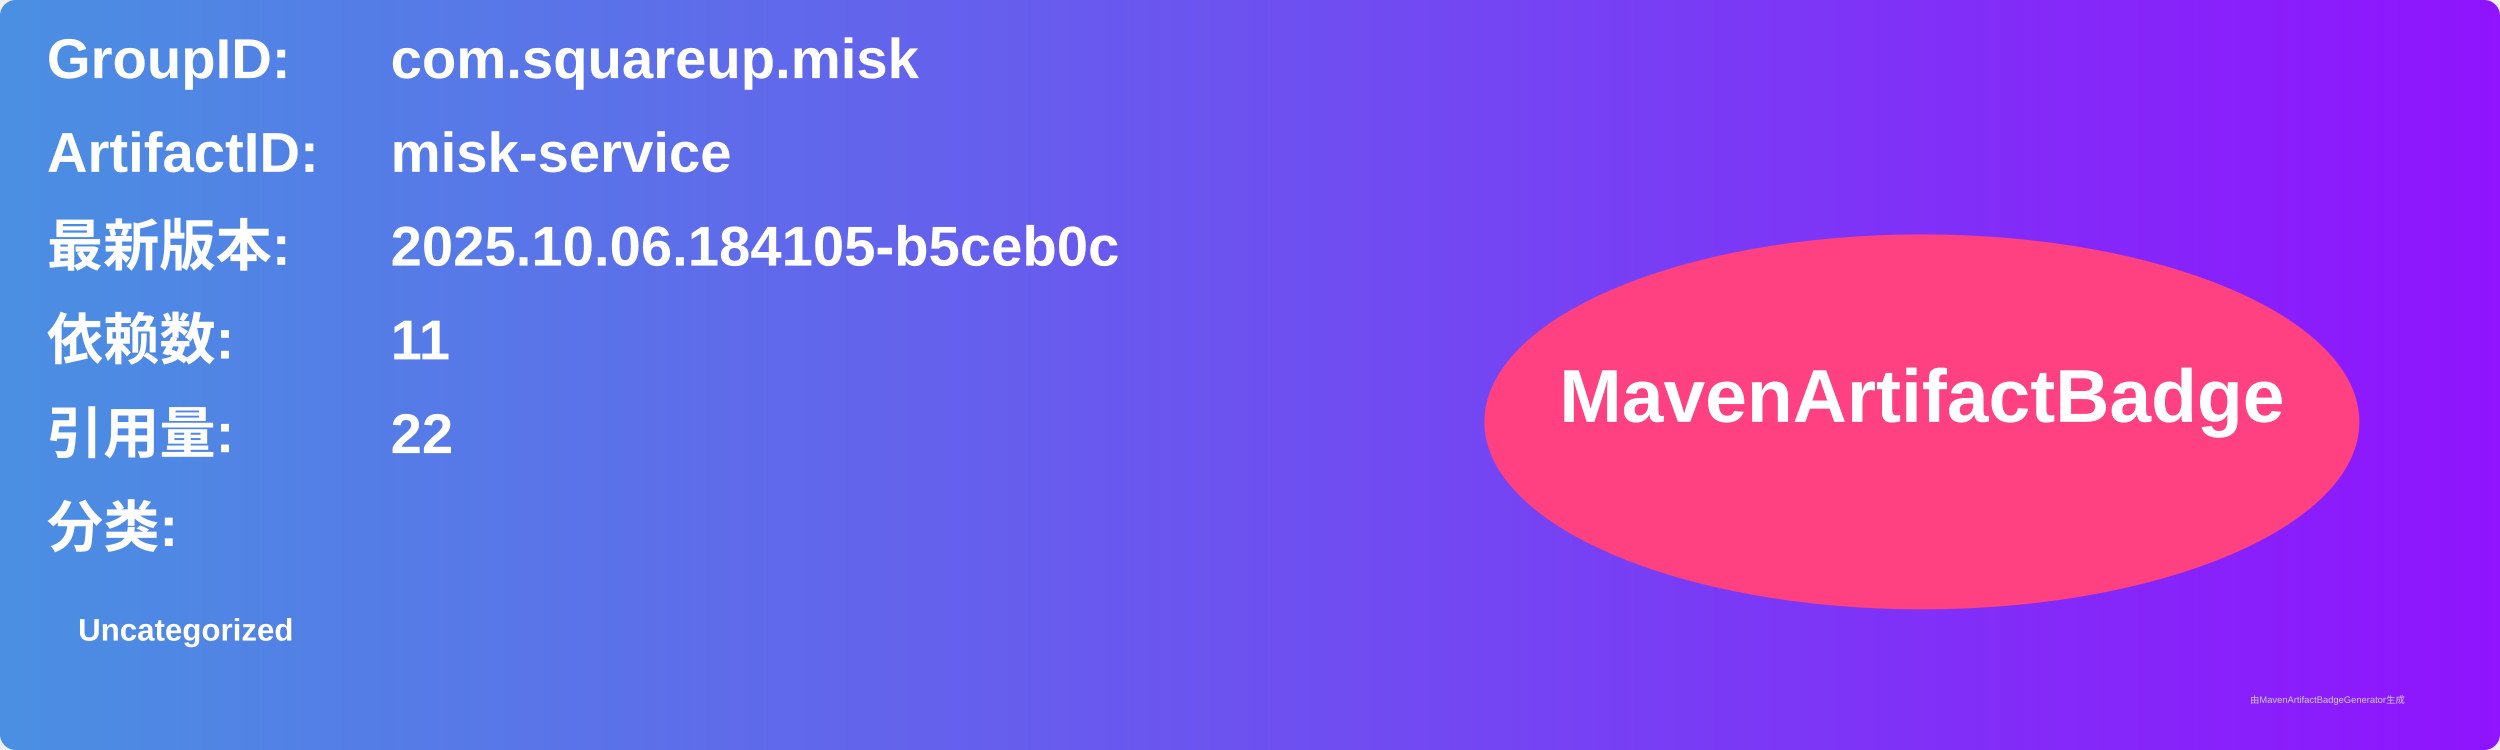
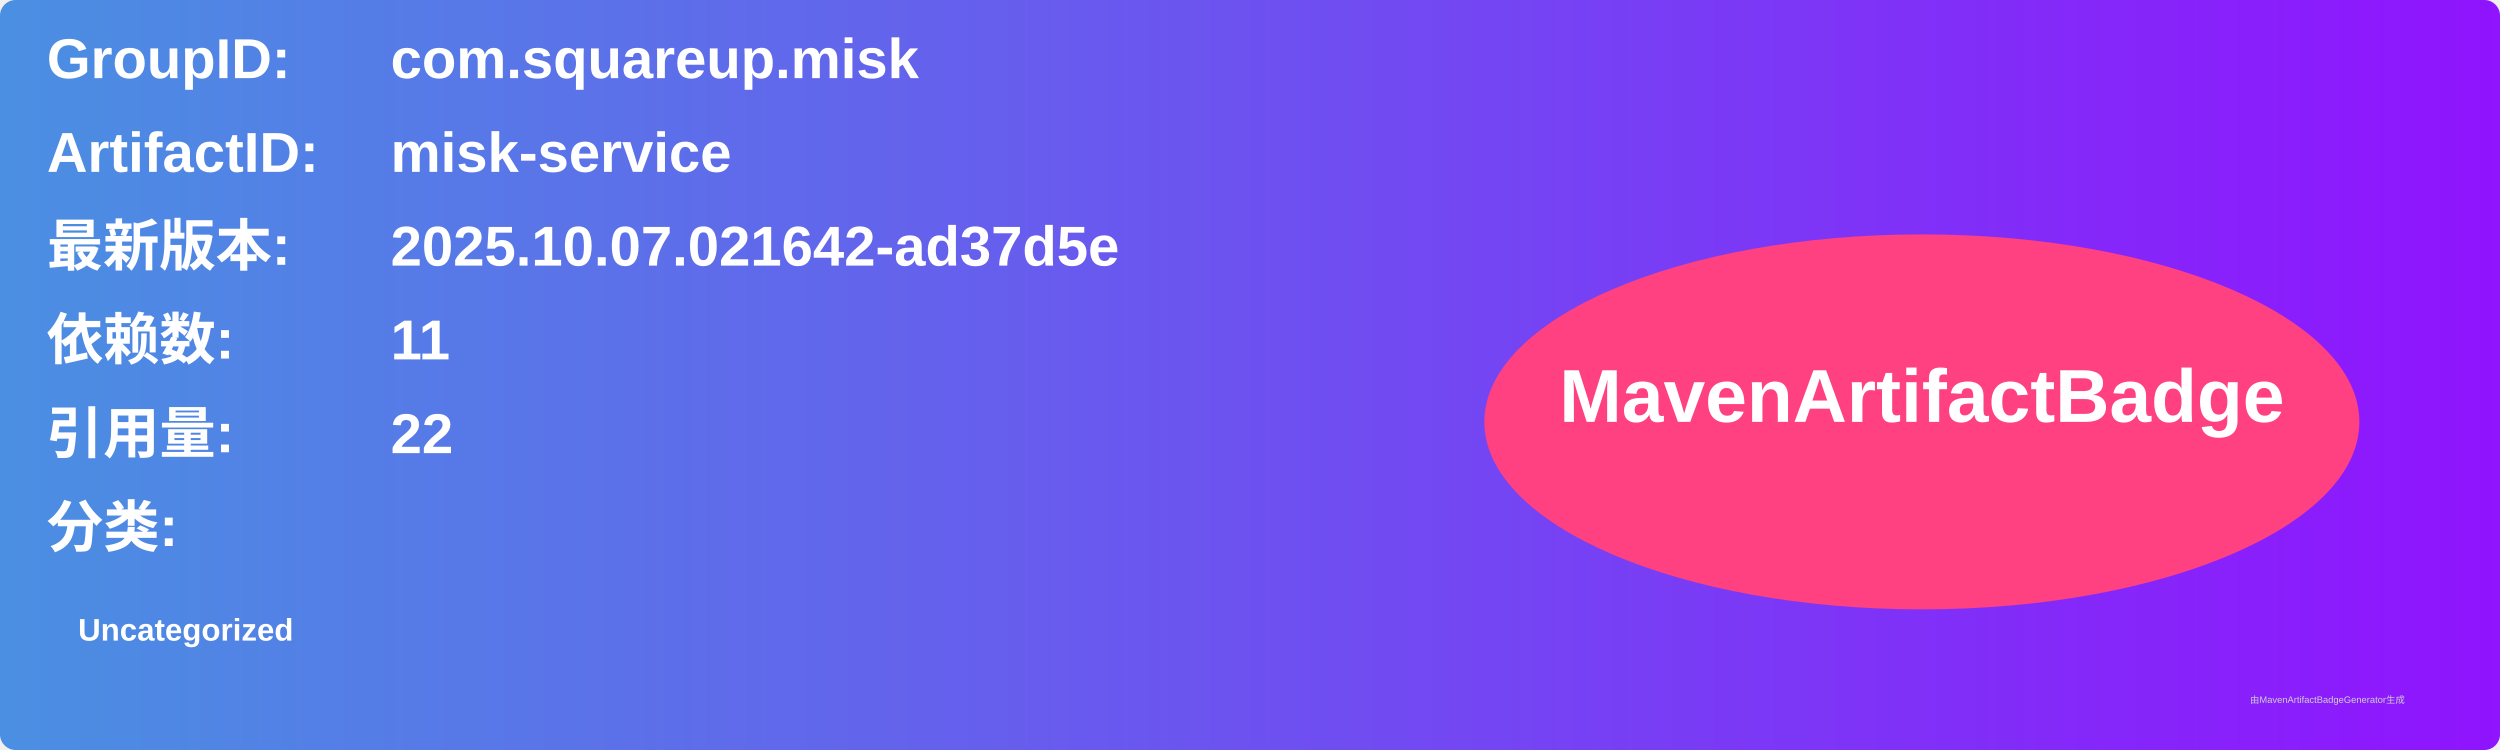
<svg xmlns="http://www.w3.org/2000/svg" width="800" height="240" viewBox="0 0 800 240">
  <linearGradient id="grad" x1="0%" y1="0%" x2="100%" y2="0%">
    <stop offset="0%" stop-color="#4a90e2" />
    <stop offset="100%" stop-color="#9013fe" />
  </linearGradient>
  <rect width="100%" height="100%" rx="5" ry="5" fill="url(#grad)" />
  <g transform="translate(15, 15)">
    <text x="0" y="10" font-family="Arial" font-size="18" fill="white" font-weight="bold" width="260">GroupID:</text>
    <text x="110" y="10" font-family="Arial" font-size="18" fill="white" font-weight="bold" width="460">com.squareup.misk</text>
    <text x="0" y="40" font-family="Arial" font-size="18" fill="white" font-weight="bold" width="260">ArtifactID:</text>
    <text x="110" y="40" font-family="Arial" font-size="18" fill="white" font-weight="bold" width="460">misk-service</text>
    <text x="0" y="70" font-family="Arial" font-size="18" fill="white" font-weight="bold">最新版本:</text>
    <text x="110" y="70" font-family="Arial" font-size="18" fill="white" font-weight="bold">
-       <tspan font-weight="bold">2025.10.06.184105-b5ceb0c</tspan>
+       <tspan font-weight="bold">2025.10.07.021642-ad37d5e</tspan>
    </text>
    <text x="0" y="100" font-family="Arial" font-size="18" fill="white" font-weight="bold">依赖数: </text>
    <text x="110" y="100" font-family="Arial" font-size="18" fill="white">
      <tspan font-weight="bold">11</tspan>
    </text>
    <text x="0" y="130" font-family="Arial" font-size="18" fill="white" font-weight="bold">引用量: </text>
    <text x="110" y="130" font-family="Arial" font-size="18" fill="white">
      <tspan font-weight="bold">22</tspan>
    </text>
    <text x="0" y="160" font-family="Arial" font-size="18" fill="white" font-weight="bold">分类:</text>
    <text x="10" y="190" font-family="Arial" font-size="10" fill="white">
      <tspan font-weight="bold">Uncategorized</tspan>
    </text>
    <ellipse cx="600" cy="120" rx="140" ry="60" fill="#ff4081" />
    <text x="600" y="120" text-anchor="middle" font-family="Arial" font-size="24" fill="white" font-weight="bold">MavenArtifactBadge</text>
  </g>
  <text x="720" y="225" font-family="Arial" font-size="3" fill="#d0d0d0">由MavenArtifactBadgeGenerator生成</text>
</svg>
